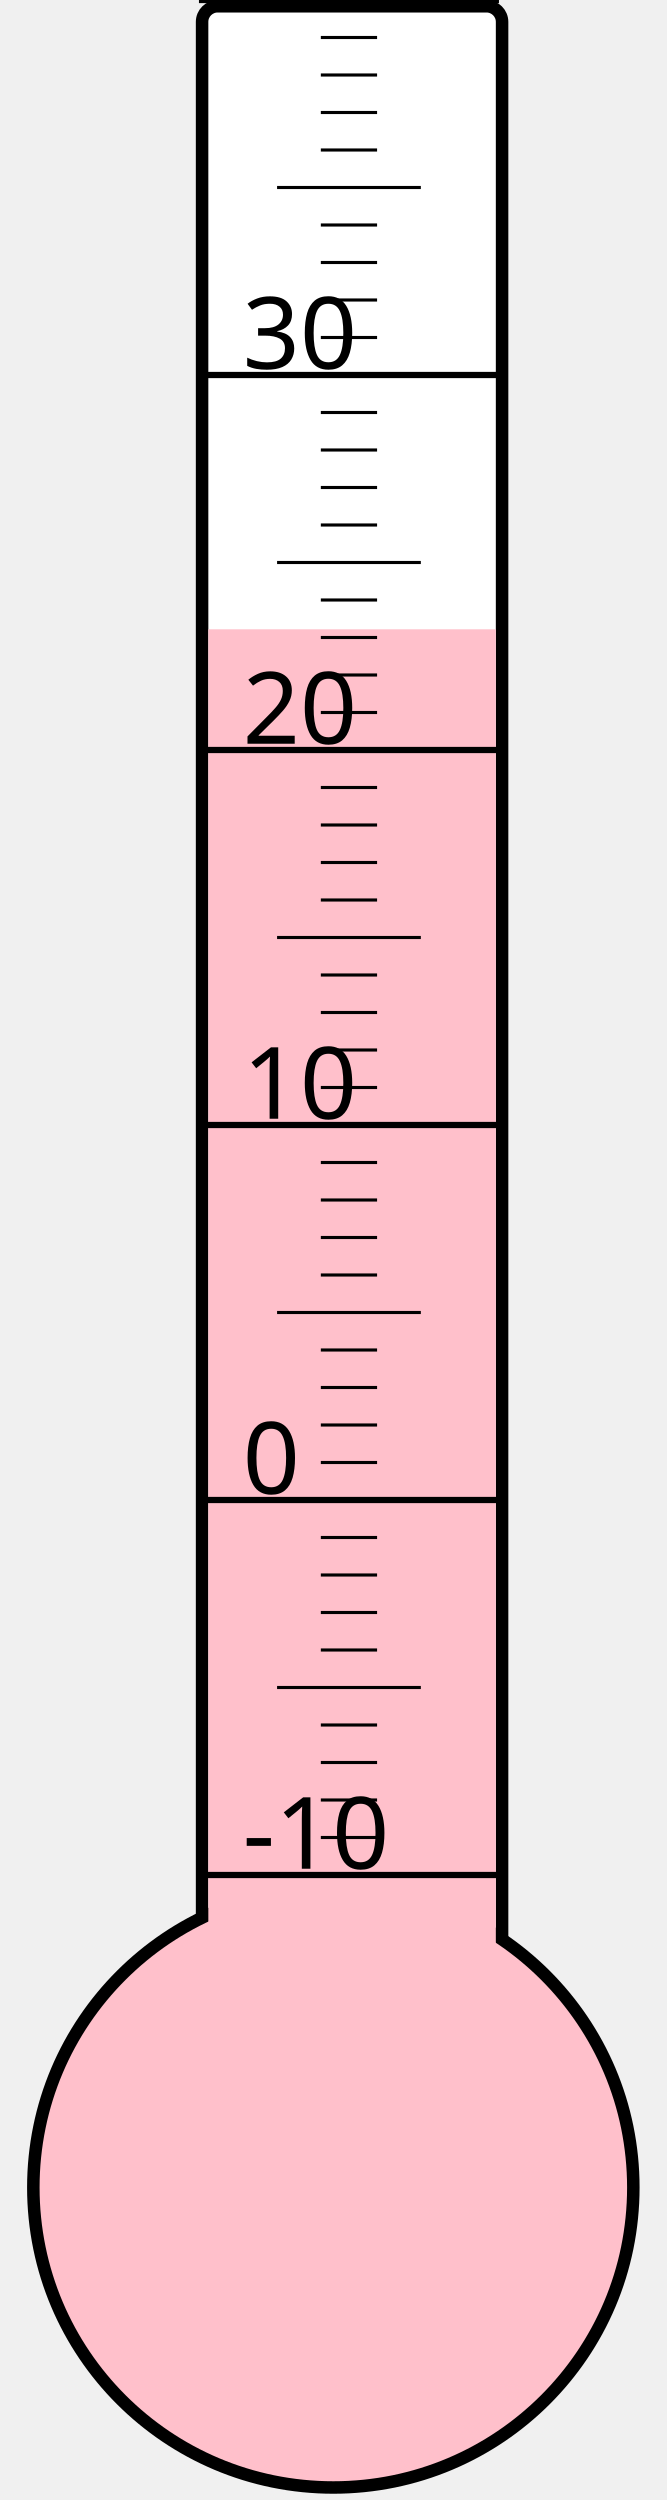
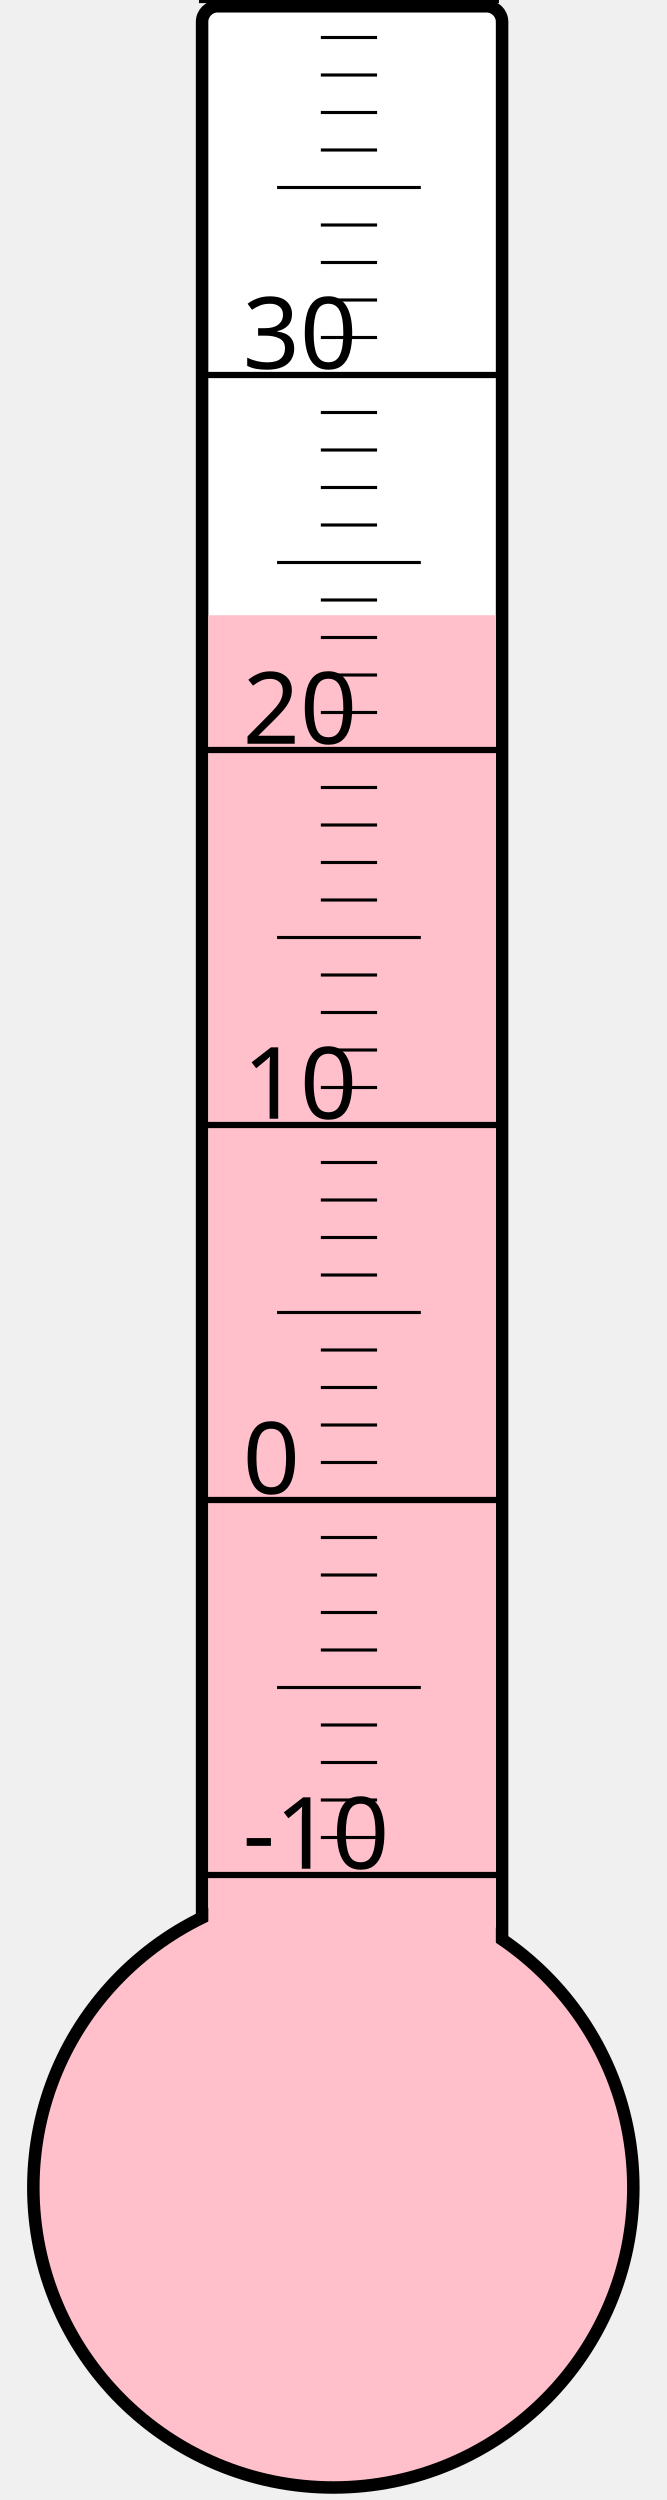
<svg xmlns="http://www.w3.org/2000/svg" width="40px" height="150px" viewBox="0 0 200 800">
  <rect width="200" height="800" x="0" y="0" style="fill: #ffffeb; fill-opacity: 0;" />
  <rect width="96" height="680" x="58" y="2" rx="5" ry="5" style="fill: white; fill-opacity: 1; stroke: black; stroke-width: 4;" />
  <circle cx="100" cy="700" r="96" style="fill: pink; stroke: black; stroke-width: 4;" />
-   <rect width="92" height="498.625" x="60" y="201.375" style="fill: pink; fill-opacity: 1; stroke-width: 0;" />
+   <rect width="92" height="503.125" x="60" y="196.875" style="fill: pink; fill-opacity: 1; stroke-width: 0;" />
  <text x="71" y="598" style="font-family: sans-serif; font-size: 24pt;">-10</text>
  <text x="71" y="478" style="font-family: sans-serif; font-size: 24pt;">0</text>
  <text x="71" y="358" style="font-family: sans-serif; font-size: 24pt;">10</text>
  <text x="71" y="238" style="font-family: sans-serif; font-size: 24pt;">20</text>
  <text x="71" y="118" style="font-family: sans-serif; font-size: 24pt;">30</text>
  <g style="stroke: black;">
    <line x1="57" y1="600" x2="153" y2="600" style="stroke-width: 2;" />
    <line x1="96" y1="588" x2="114" y2="588" style="stroke-width: 1;" />
    <line x1="96" y1="576" x2="114" y2="576" style="stroke-width: 1;" />
    <line x1="96" y1="564" x2="114" y2="564" style="stroke-width: 1;" />
    <line x1="96" y1="552" x2="114" y2="552" style="stroke-width: 1;" />
    <line x1="82" y1="540" x2="128" y2="540" style="stroke-width: 1;" />
    <line x1="96" y1="528" x2="114" y2="528" style="stroke-width: 1;" />
    <line x1="96" y1="516" x2="114" y2="516" style="stroke-width: 1;" />
    <line x1="96" y1="504" x2="114" y2="504" style="stroke-width: 1;" />
    <line x1="96" y1="492" x2="114" y2="492" style="stroke-width: 1;" />
    <line x1="57" y1="480" x2="153" y2="480" style="stroke-width: 2;" />
    <line x1="96" y1="468" x2="114" y2="468" style="stroke-width: 1;" />
    <line x1="96" y1="456" x2="114" y2="456" style="stroke-width: 1;" />
    <line x1="96" y1="444" x2="114" y2="444" style="stroke-width: 1;" />
    <line x1="96" y1="432" x2="114" y2="432" style="stroke-width: 1;" />
    <line x1="82" y1="420" x2="128" y2="420" style="stroke-width: 1;" />
    <line x1="96" y1="408" x2="114" y2="408" style="stroke-width: 1;" />
    <line x1="96" y1="396" x2="114" y2="396" style="stroke-width: 1;" />
    <line x1="96" y1="384" x2="114" y2="384" style="stroke-width: 1;" />
    <line x1="96" y1="372" x2="114" y2="372" style="stroke-width: 1;" />
    <line x1="57" y1="360" x2="153" y2="360" style="stroke-width: 2;" />
    <line x1="96" y1="348" x2="114" y2="348" style="stroke-width: 1;" />
    <line x1="96" y1="336" x2="114" y2="336" style="stroke-width: 1;" />
    <line x1="96" y1="324" x2="114" y2="324" style="stroke-width: 1;" />
    <line x1="96" y1="312" x2="114" y2="312" style="stroke-width: 1;" />
    <line x1="82" y1="300" x2="128" y2="300" style="stroke-width: 1;" />
    <line x1="96" y1="288" x2="114" y2="288" style="stroke-width: 1;" />
    <line x1="96" y1="276" x2="114" y2="276" style="stroke-width: 1;" />
    <line x1="96" y1="264" x2="114" y2="264" style="stroke-width: 1;" />
    <line x1="96" y1="252" x2="114" y2="252" style="stroke-width: 1;" />
    <line x1="57" y1="240" x2="153" y2="240" style="stroke-width: 2;" />
    <line x1="96" y1="228" x2="114" y2="228" style="stroke-width: 1;" />
    <line x1="96" y1="216" x2="114" y2="216" style="stroke-width: 1;" />
    <line x1="96" y1="204" x2="114" y2="204" style="stroke-width: 1;" />
    <line x1="96" y1="192" x2="114" y2="192" style="stroke-width: 1;" />
    <line x1="82" y1="180" x2="128" y2="180" style="stroke-width: 1;" />
    <line x1="96" y1="168" x2="114" y2="168" style="stroke-width: 1;" />
    <line x1="96" y1="156" x2="114" y2="156" style="stroke-width: 1;" />
    <line x1="96" y1="144" x2="114" y2="144" style="stroke-width: 1;" />
    <line x1="96" y1="132" x2="114" y2="132" style="stroke-width: 1;" />
    <line x1="57" y1="120" x2="153" y2="120" style="stroke-width: 2;" />
    <line x1="96" y1="108" x2="114" y2="108" style="stroke-width: 1;" />
    <line x1="96" y1="96" x2="114" y2="96" style="stroke-width: 1;" />
    <line x1="96" y1="84" x2="114" y2="84" style="stroke-width: 1;" />
    <line x1="96" y1="72" x2="114" y2="72" style="stroke-width: 1;" />
    <line x1="82" y1="60" x2="128" y2="60" style="stroke-width: 1;" />
    <line x1="96" y1="48" x2="114" y2="48" style="stroke-width: 1;" />
    <line x1="96" y1="36" x2="114" y2="36" style="stroke-width: 1;" />
    <line x1="96" y1="24" x2="114" y2="24" style="stroke-width: 1;" />
    <line x1="96" y1="12" x2="114" y2="12" style="stroke-width: 1;" />
    <line x1="57" y1="0" x2="153" y2="0" style="stroke-width: 2;" />
  </g>
</svg>
